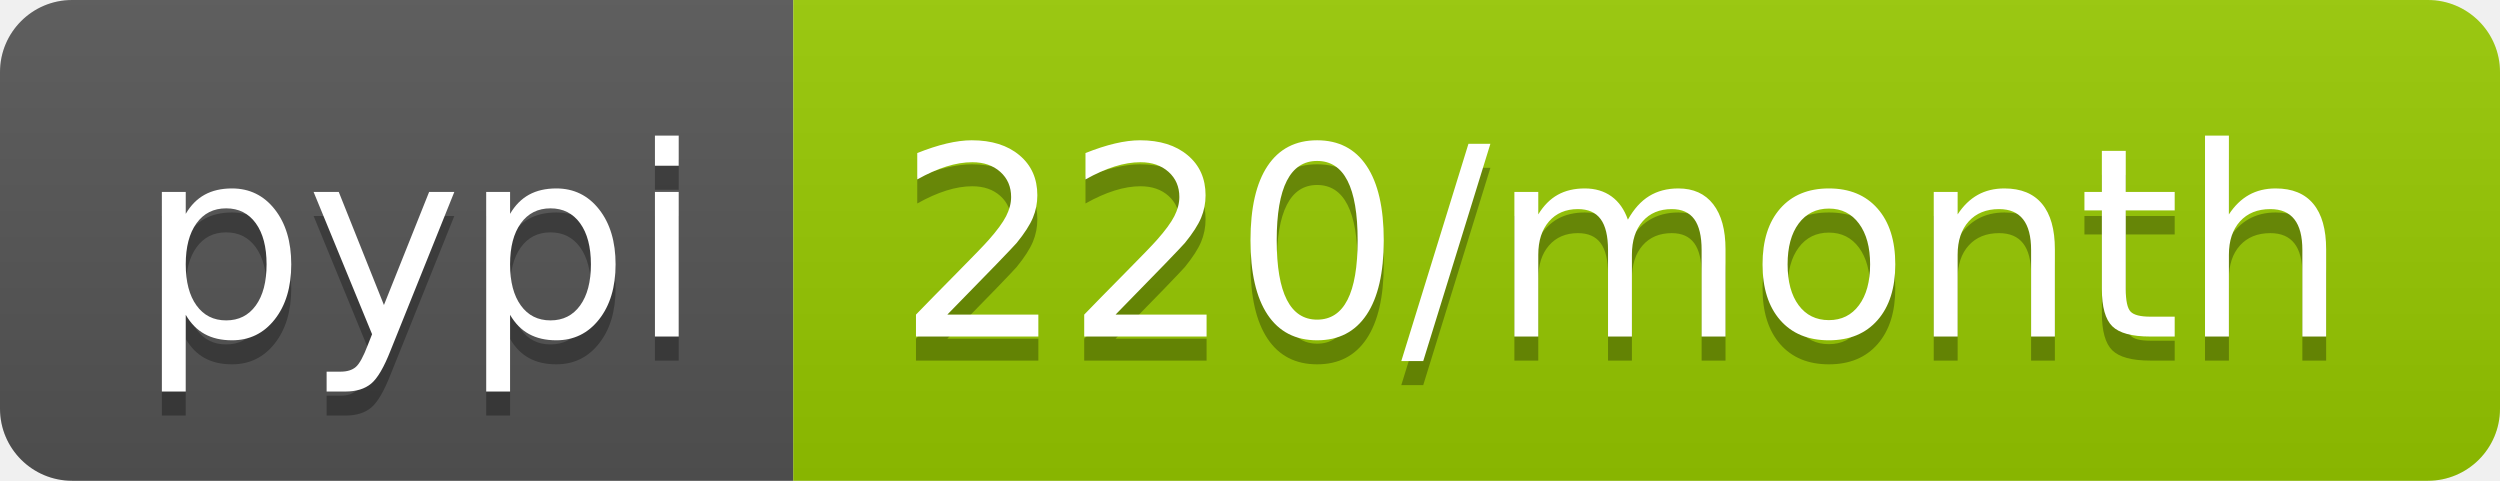
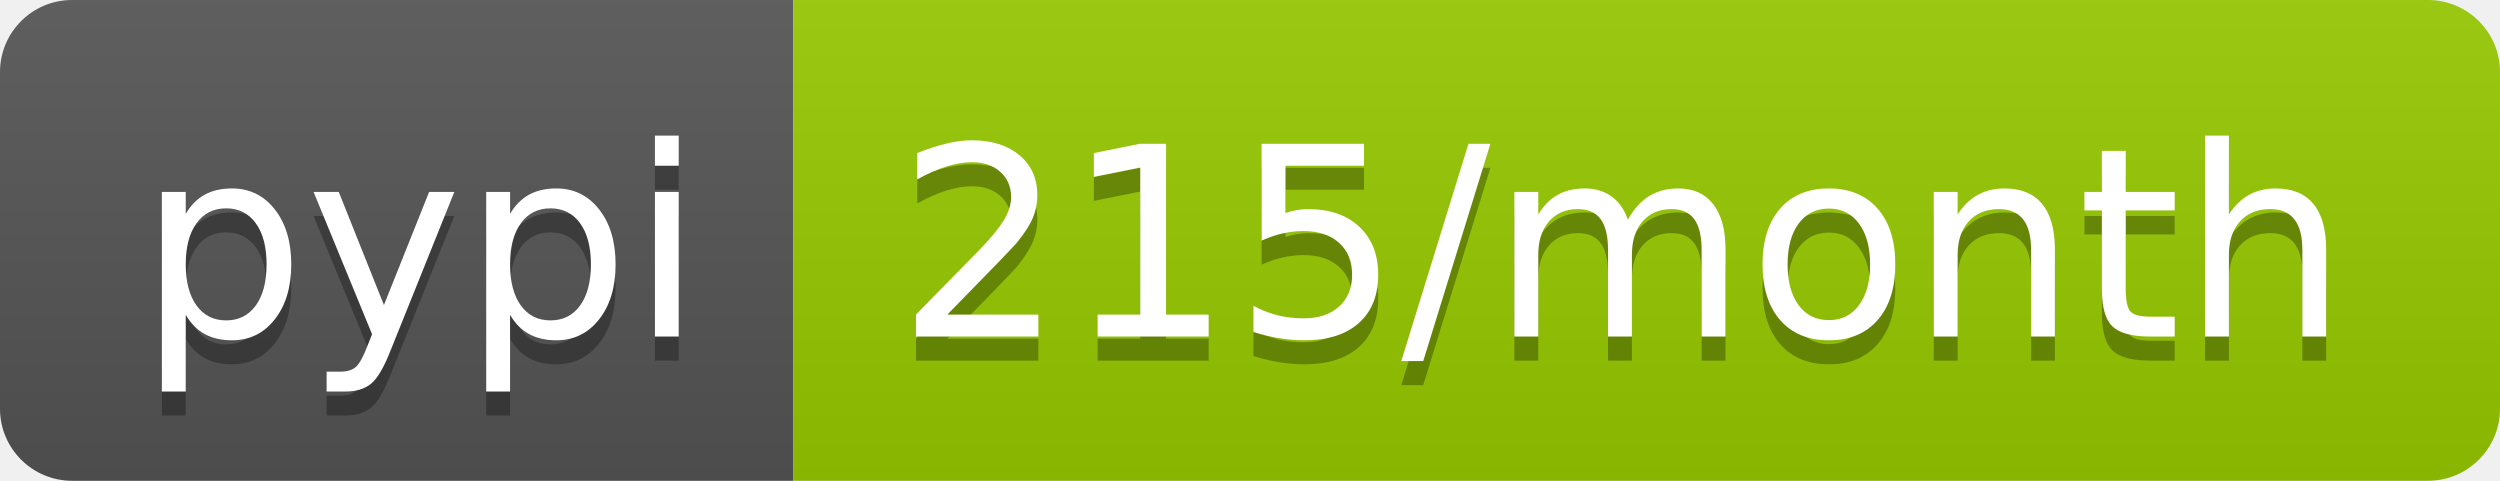
- <svg xmlns="http://www.w3.org/2000/svg" width="104" height="20" role="img" aria-label="pypi: 220/month">
+ <svg xmlns="http://www.w3.org/2000/svg" width="104" height="20" role="img" aria-label="pypi: 215/month">
  <linearGradient id="s" x2="0" y2="100%">
    <stop offset="0" stop-color="#bbb" stop-opacity=".1" />
    <stop offset="1" stop-opacity=".1" />
  </linearGradient>
  <clipPath id="r">
    <rect width="104" height="20" rx="3" fill="#fff" />
  </clipPath>
  <g clip-path="url(#r)">
    <rect width="33" height="20" fill="#555" />
    <rect x="33" width="71" height="20" fill="#97ca00" />
    <rect width="104" height="20" fill="url(#s)" />
  </g>
  <g fill="#fff" text-anchor="middle" font-family="Verdana,Geneva,DejaVu Sans,sans-serif" text-rendering="geometricPrecision" font-size="110">
    <text aria-hidden="true" x="175" y="150" fill="#010101" fill-opacity=".3" transform="scale(.1)" textLength="230">pypi</text>
    <text x="175" y="140" transform="scale(.1)" fill="#fff" textLength="230">pypi</text>
-     <text aria-hidden="true" x="675" y="150" fill="#010101" fill-opacity=".3" transform="scale(.1)" textLength="610">220/month</text>
-     <text x="675" y="140" transform="scale(.1)" fill="#fff" textLength="610">220/month</text>
+     <text aria-hidden="true" x="675" y="150" fill="#010101" fill-opacity=".3" transform="scale(.1)" textLength="610">215/month</text>
+     <text x="675" y="140" transform="scale(.1)" fill="#fff" textLength="610">215/month</text>
  </g>
</svg>
